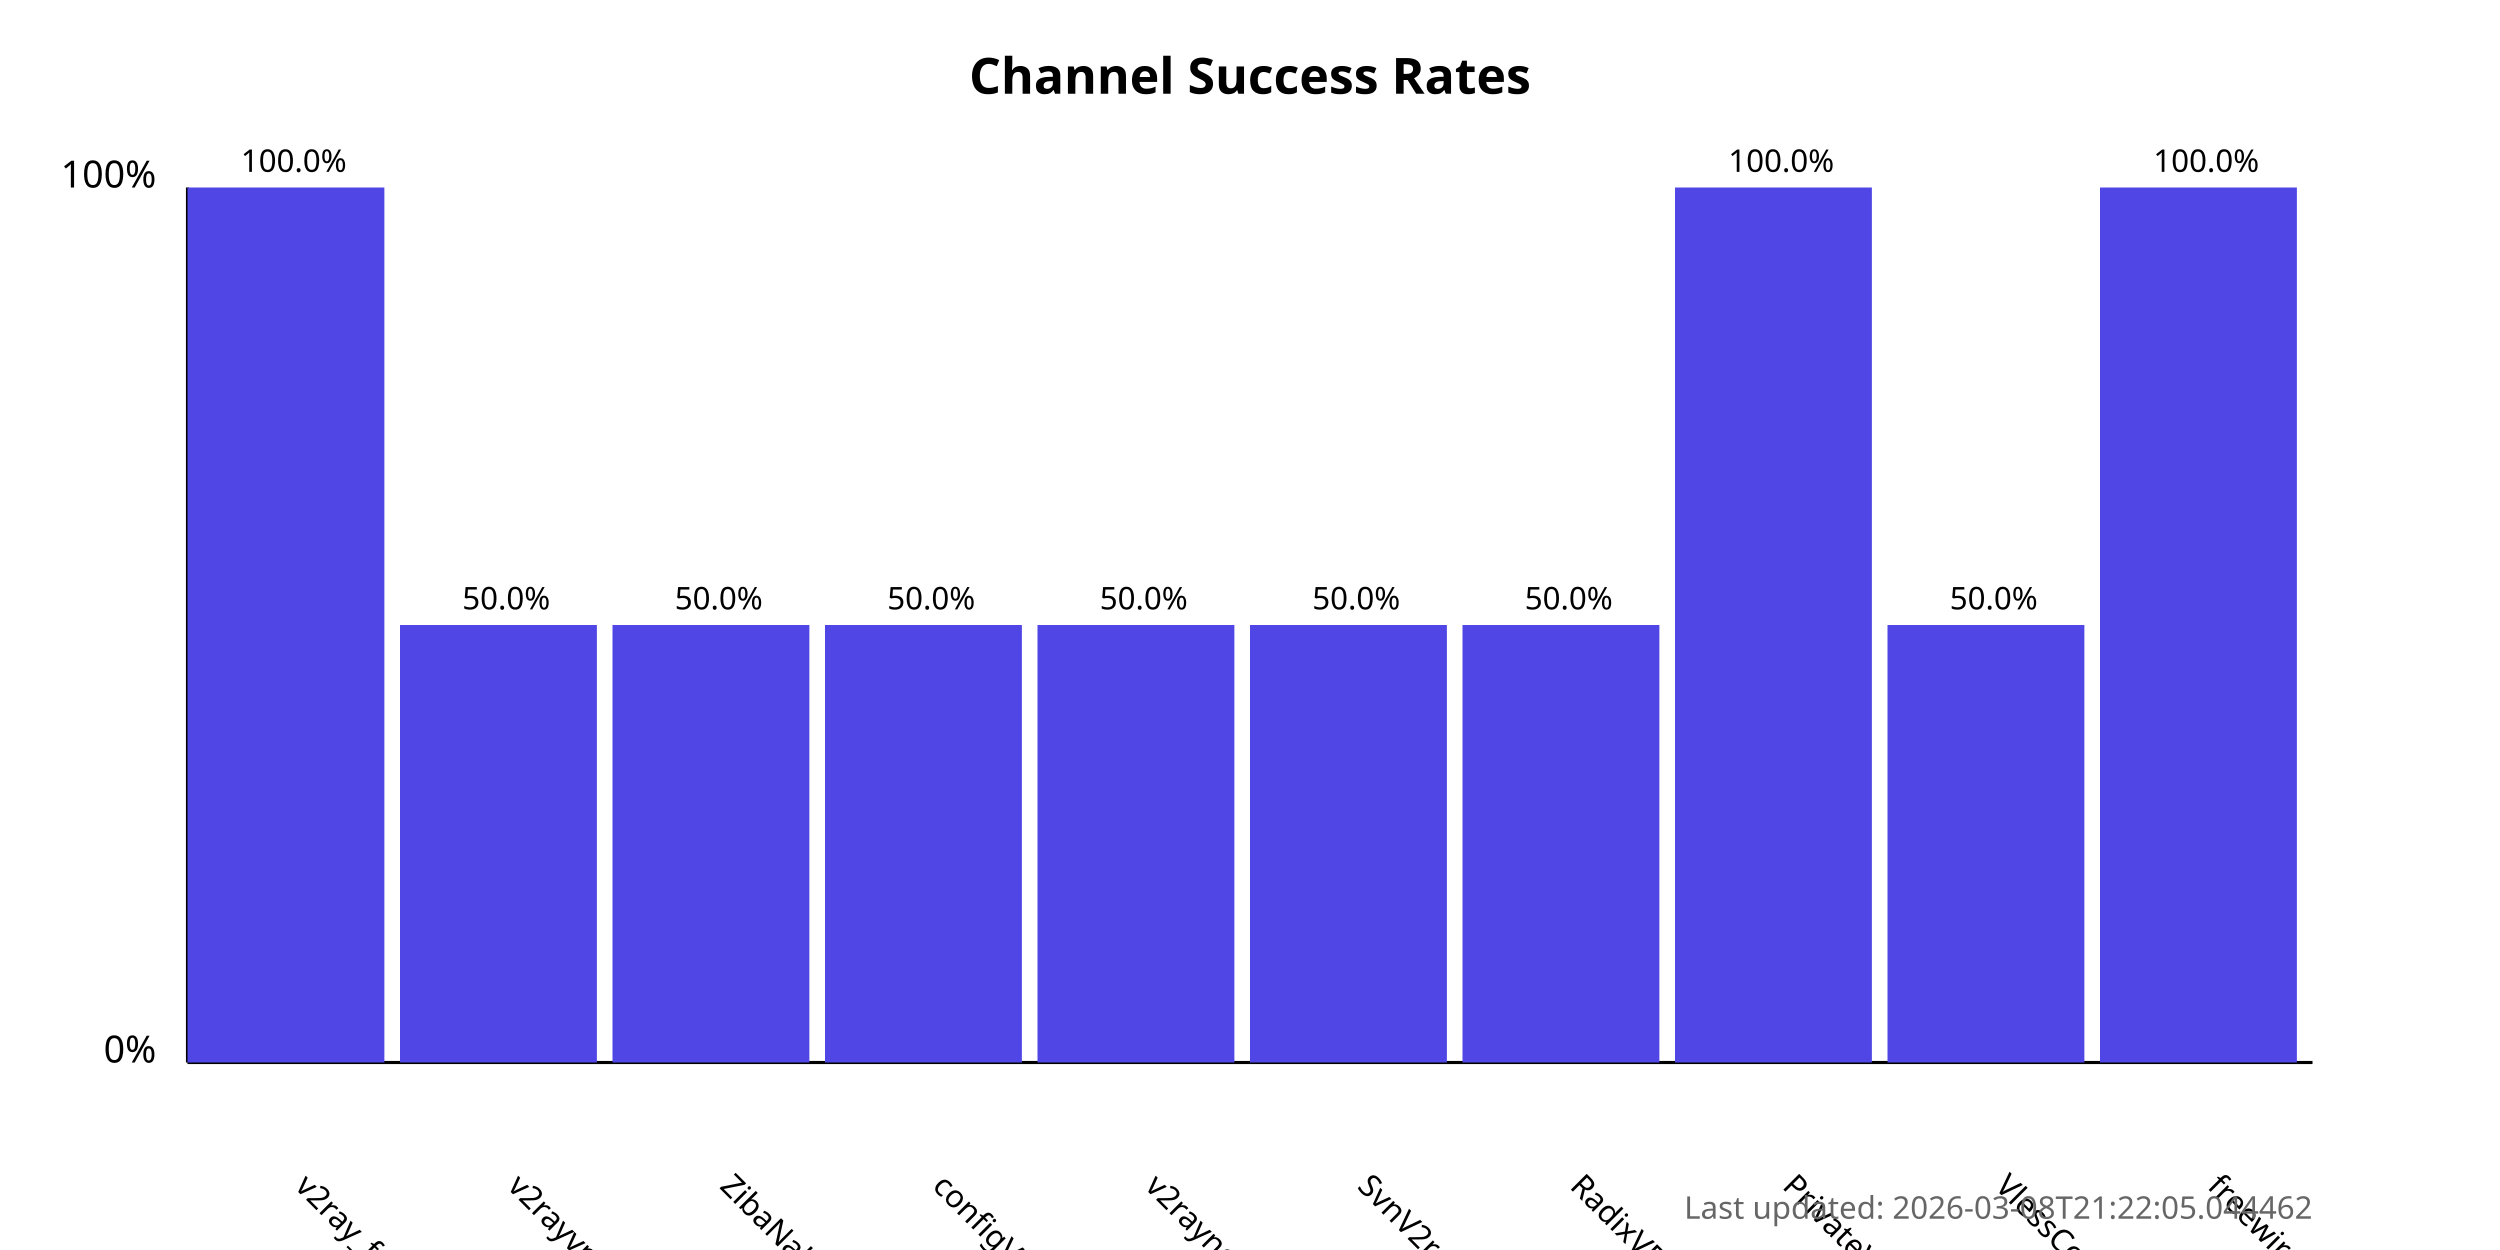
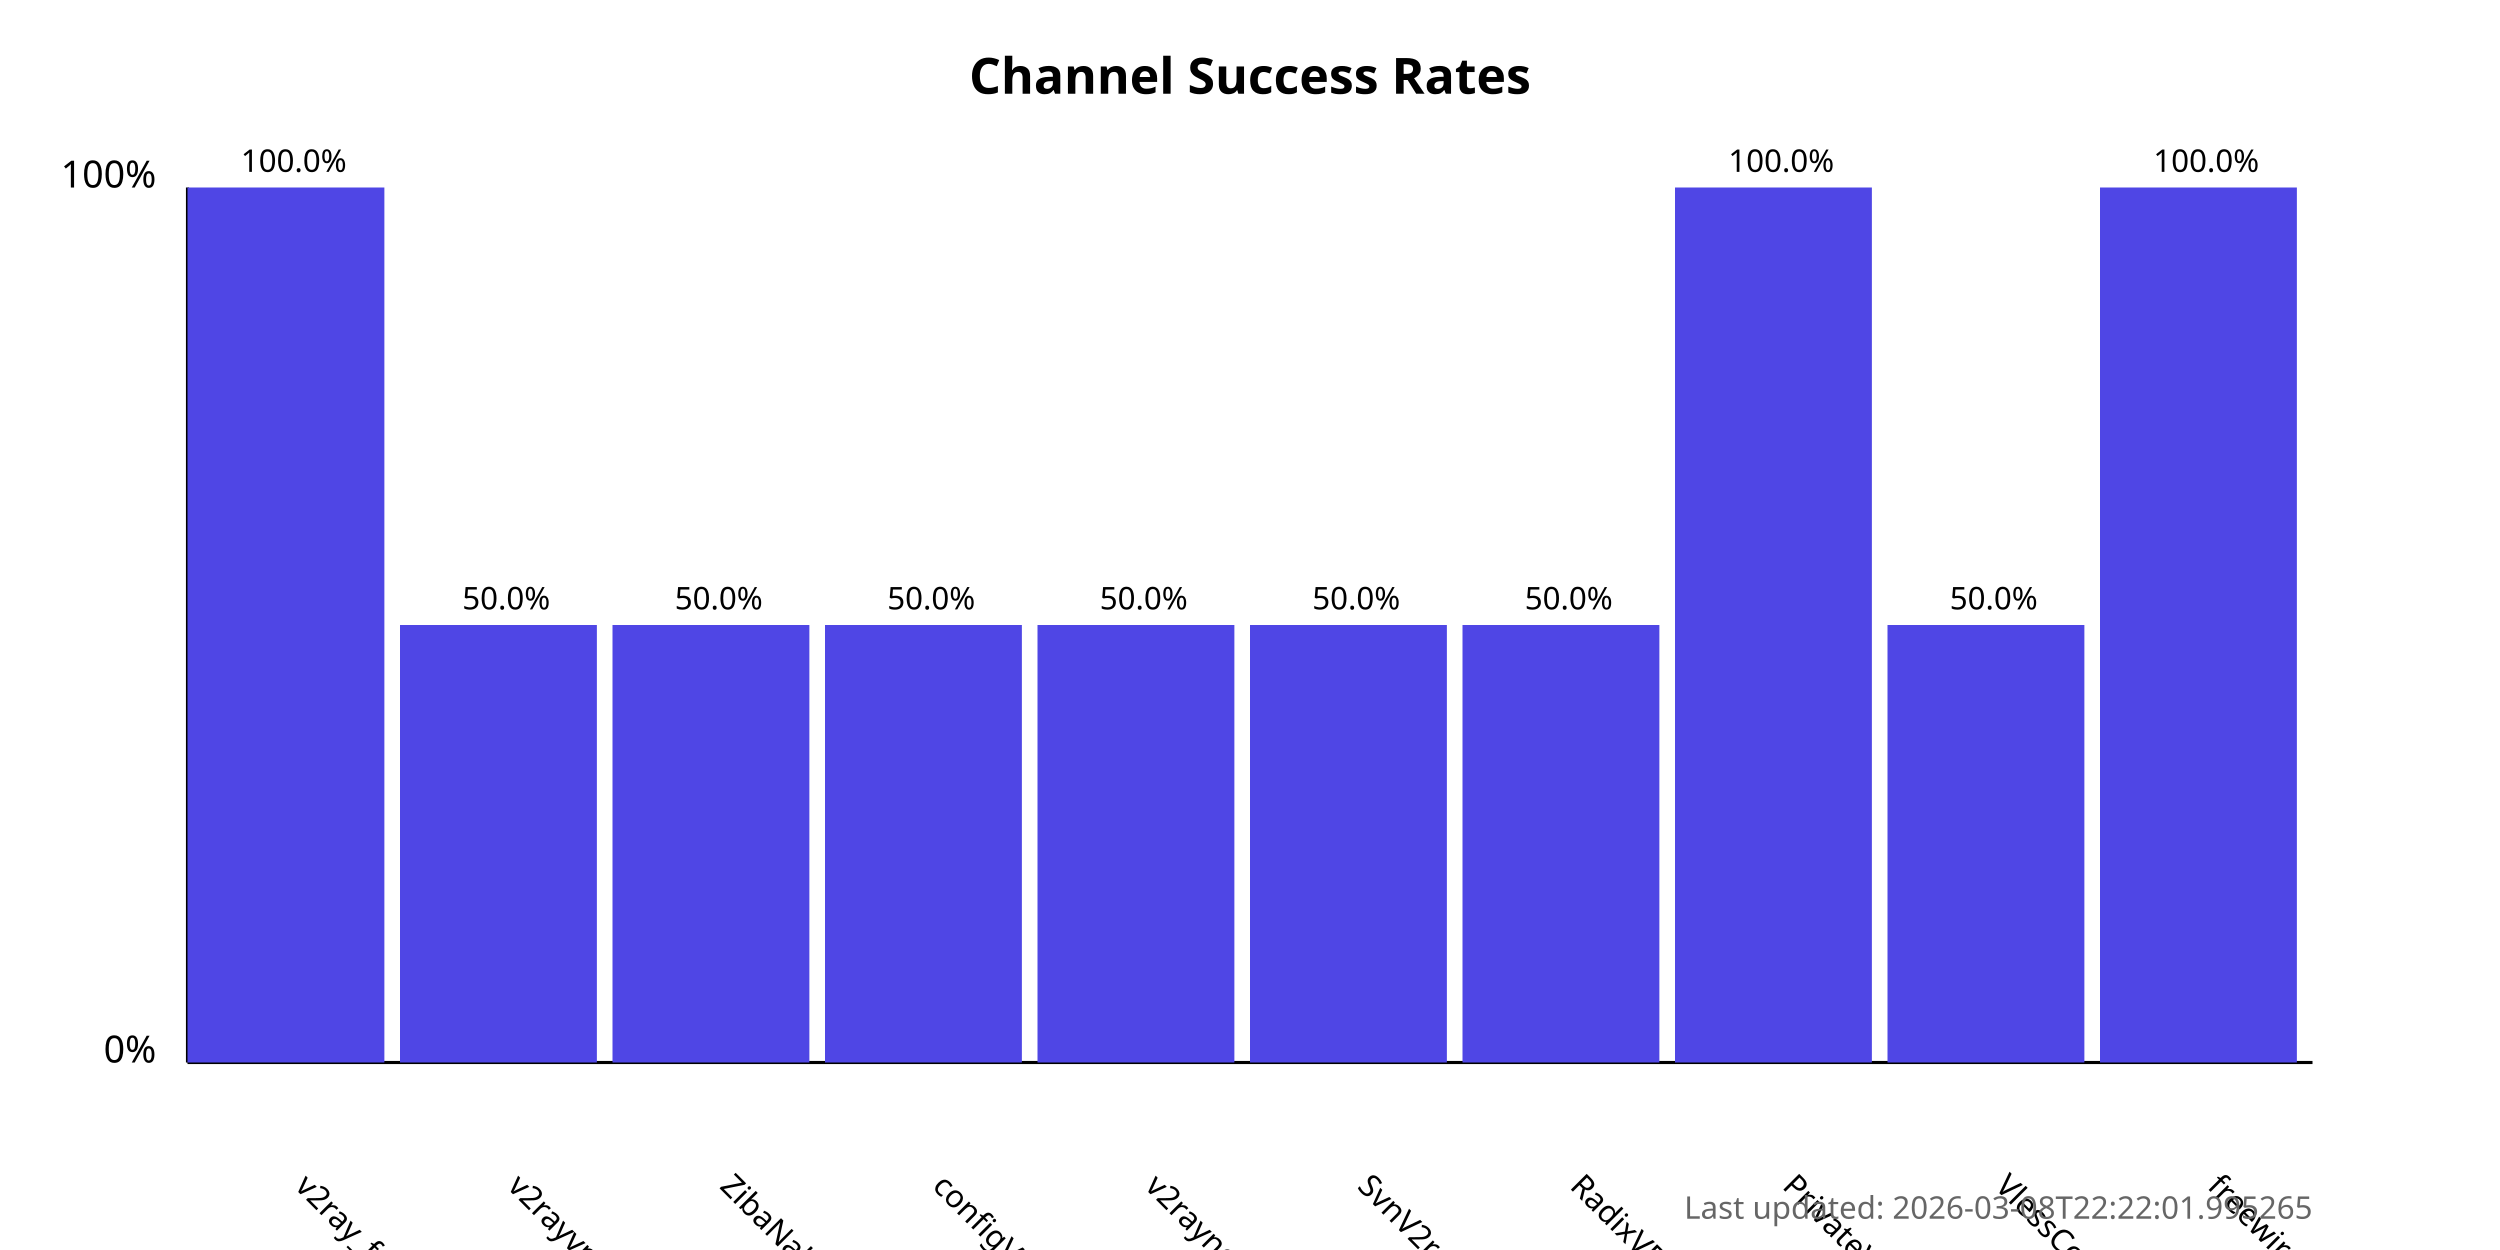
<svg xmlns="http://www.w3.org/2000/svg" width="800" height="400">
  <style>
            .chart-title { font: bold 16px sans-serif; }
            .axis-label { font: 12px sans-serif; }
            .tick-label { font: 10px sans-serif; }
            .bar { fill: #4f46e5; }
            .bar:hover { fill: #6366f1; }
            .timestamp { font: 10px sans-serif; fill: #666; }
        </style>
  <text x="400.0" y="30" text-anchor="middle" class="chart-title">
            Channel Success Rates
        </text>
  <line x1="60" y1="340" x2="60" y2="60" stroke="black" stroke-width="1" />
  <line x1="60" y1="340" x2="740" y2="340" stroke="black" stroke-width="1" />
  <text x="50" y="340" text-anchor="end" class="axis-label">0%</text>
  <text x="50" y="60" text-anchor="end" class="axis-label">100%</text>
  <g>
    <rect x="60" y="60.0" width="63.0" height="280.0" class="bar" />
    <text x="94.0" y="380" transform="rotate(45, 94.0, 380)" text-anchor="start" class="tick-label">
                v2ray_free_conf
            </text>
    <text x="94.0" y="55.0" text-anchor="middle" class="tick-label">
                100.0%
            </text>
  </g>
  <g>
    <rect x="128.0" y="200.0" width="63.0" height="140.0" class="bar" />
    <text x="162.0" y="380" transform="rotate(45, 162.0, 380)" text-anchor="start" class="tick-label">
                v2rayvpno
            </text>
    <text x="162.0" y="195.0" text-anchor="middle" class="tick-label">
                50.0%
            </text>
  </g>
  <g>
    <rect x="196.0" y="200.0" width="63.0" height="140.0" class="bar" />
    <text x="230.0" y="380" transform="rotate(45, 230.0, 380)" text-anchor="start" class="tick-label">
                ZibaNabz
            </text>
    <text x="230.0" y="195.0" text-anchor="middle" class="tick-label">
                50.0%
            </text>
  </g>
  <g>
    <rect x="264.0" y="200.0" width="63.0" height="140.0" class="bar" />
    <text x="298.0" y="380" transform="rotate(45, 298.0, 380)" text-anchor="start" class="tick-label">
                configV2rayForFree
            </text>
    <text x="298.0" y="195.0" text-anchor="middle" class="tick-label">
                50.0%
            </text>
  </g>
  <g>
    <rect x="332.0" y="200.0" width="63.0" height="140.0" class="bar" />
    <text x="366.0" y="380" transform="rotate(45, 366.0, 380)" text-anchor="start" class="tick-label">
                v2rayngvpn
            </text>
    <text x="366.0" y="195.0" text-anchor="middle" class="tick-label">
                50.0%
            </text>
  </g>
  <g>
    <rect x="400.0" y="200.0" width="63.0" height="140.0" class="bar" />
    <text x="434.0" y="380" transform="rotate(45, 434.0, 380)" text-anchor="start" class="tick-label">
                SvnV2ray
            </text>
    <text x="434.0" y="195.0" text-anchor="middle" class="tick-label">
                50.0%
            </text>
  </g>
  <g>
    <rect x="468.0" y="200.0" width="63.0" height="140.0" class="bar" />
    <text x="502.0" y="380" transform="rotate(45, 502.0, 380)" text-anchor="start" class="tick-label">
                RadixVPN
            </text>
    <text x="502.0" y="195.0" text-anchor="middle" class="tick-label">
                50.0%
            </text>
  </g>
  <g>
    <rect x="536.0" y="60.0" width="63.0" height="280.0" class="bar" />
    <text x="570.0" y="380" transform="rotate(45, 570.0, 380)" text-anchor="start" class="tick-label">
                PrivateVPNs
            </text>
    <text x="570.0" y="55.0" text-anchor="middle" class="tick-label">
                100.0%
            </text>
  </g>
  <g>
    <rect x="604.0" y="200.0" width="63.0" height="140.0" class="bar" />
    <text x="638.0" y="380" transform="rotate(45, 638.0, 380)" text-anchor="start" class="tick-label">
                VlessConfig
            </text>
    <text x="638.0" y="195.0" text-anchor="middle" class="tick-label">
                50.0%
            </text>
  </g>
  <g>
    <rect x="672.0" y="60.0" width="63.0" height="280.0" class="bar" />
    <text x="706.0" y="380" transform="rotate(45, 706.0, 380)" text-anchor="start" class="tick-label">
                freewireguard
            </text>
    <text x="706.0" y="55.0" text-anchor="middle" class="tick-label">
                100.0%
            </text>
  </g>
  <text x="740" y="390" text-anchor="end" class="timestamp">
-             Last updated: 2026-03-08T21:22:05.044462
+             Last updated: 2026-03-08T22:22:01.995265
        </text>
</svg>
